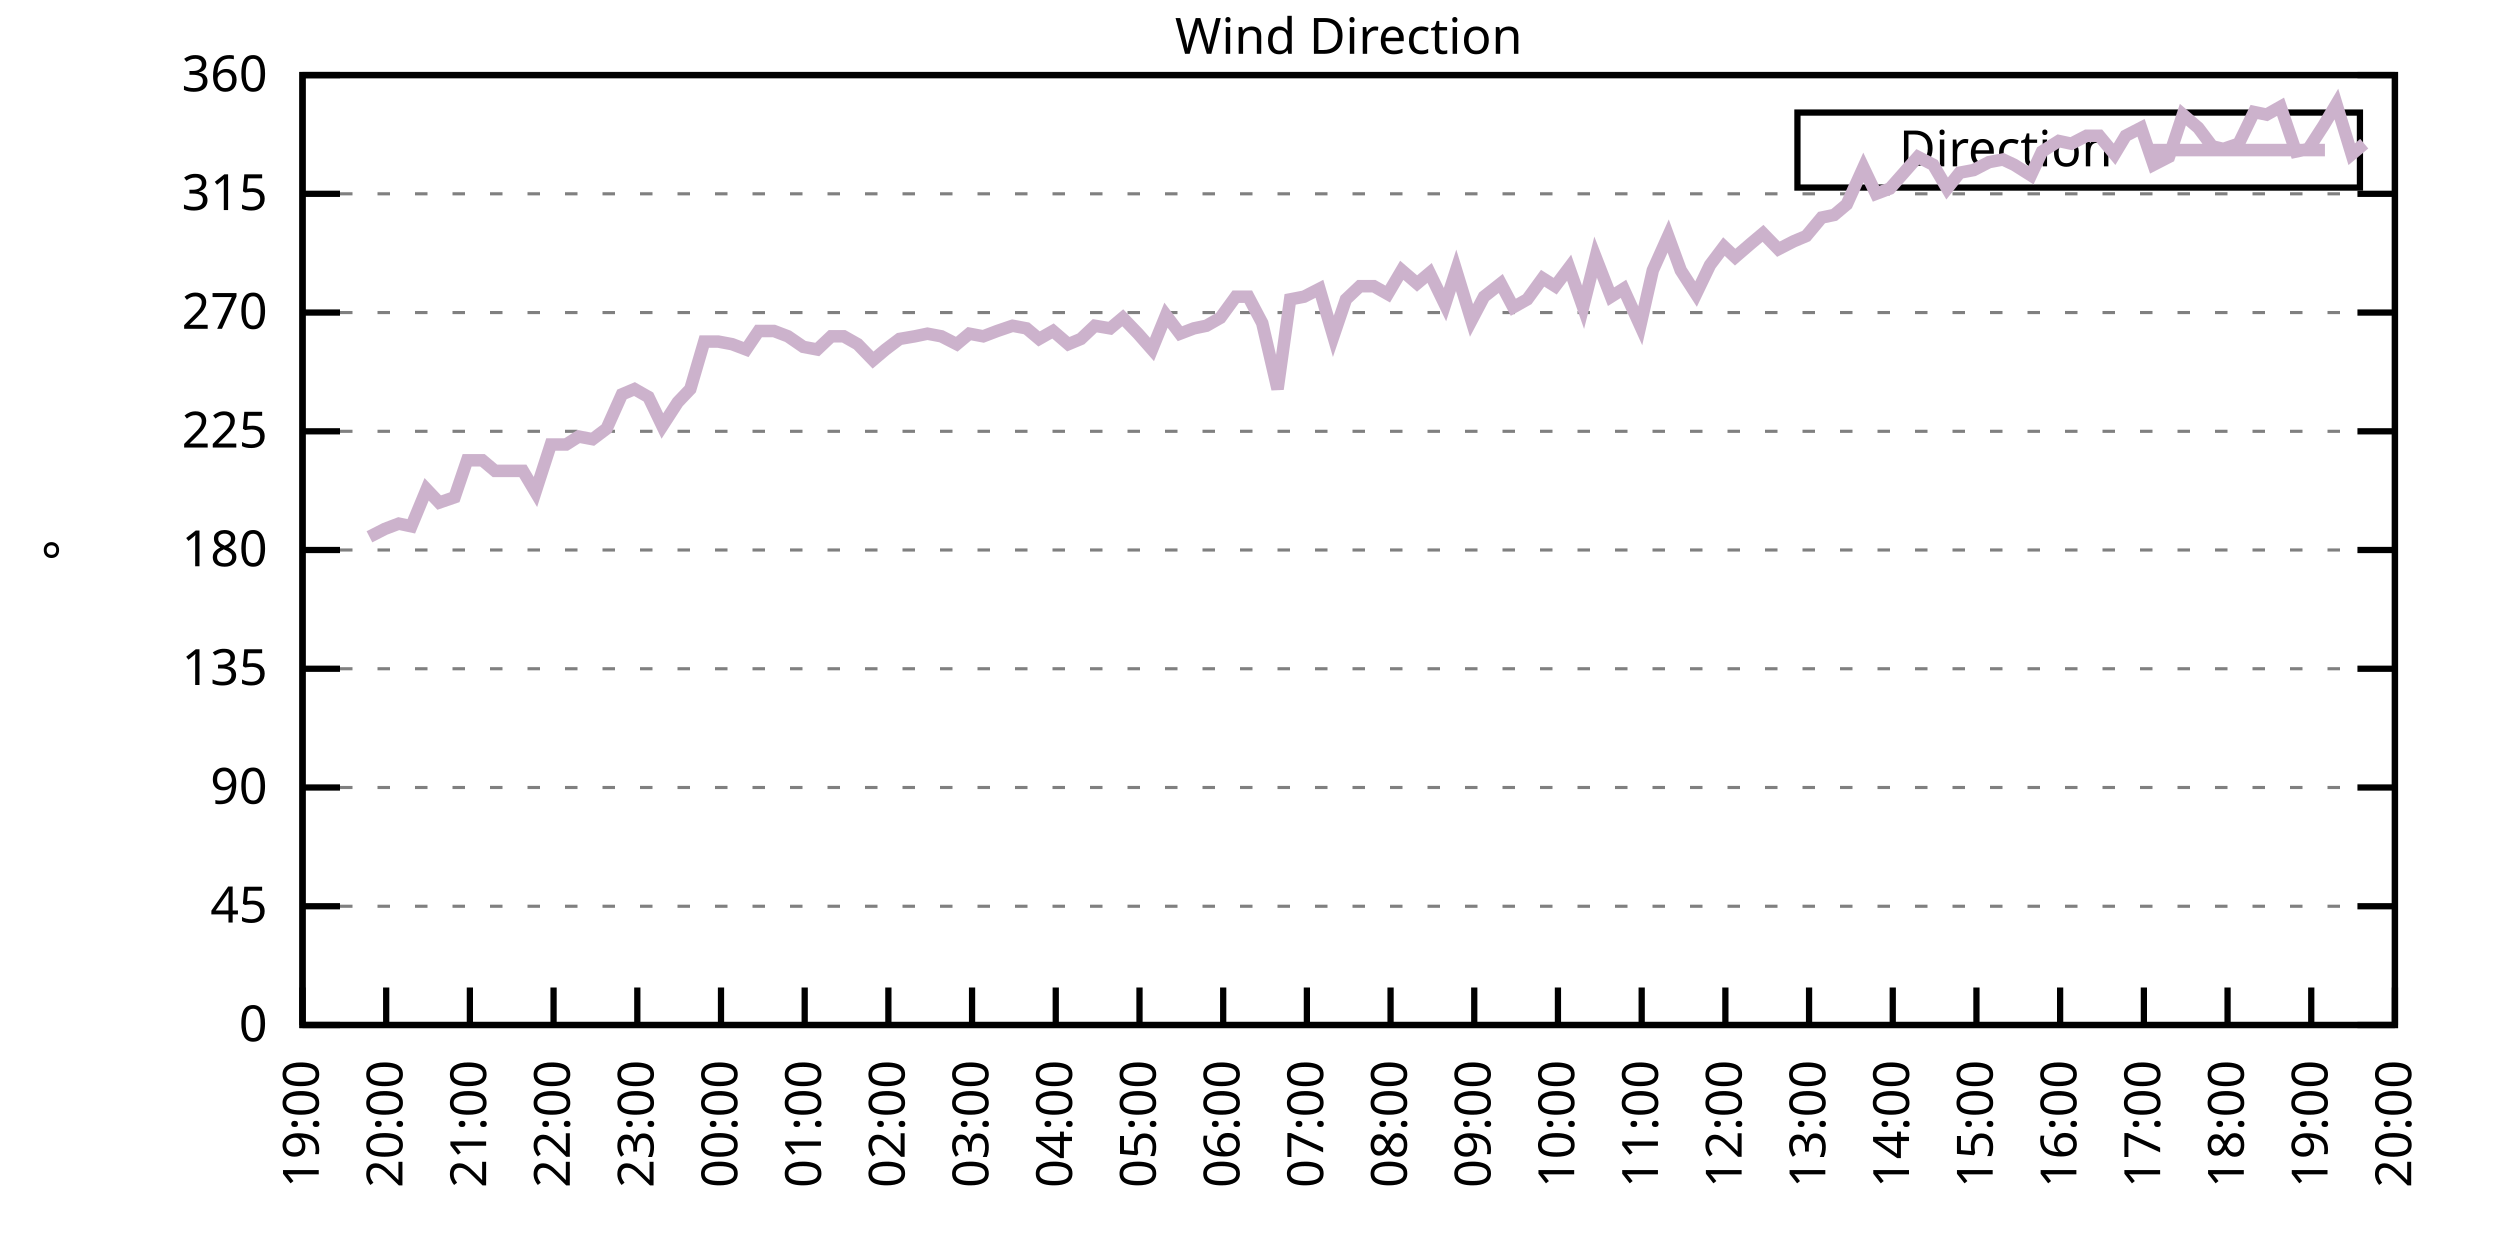
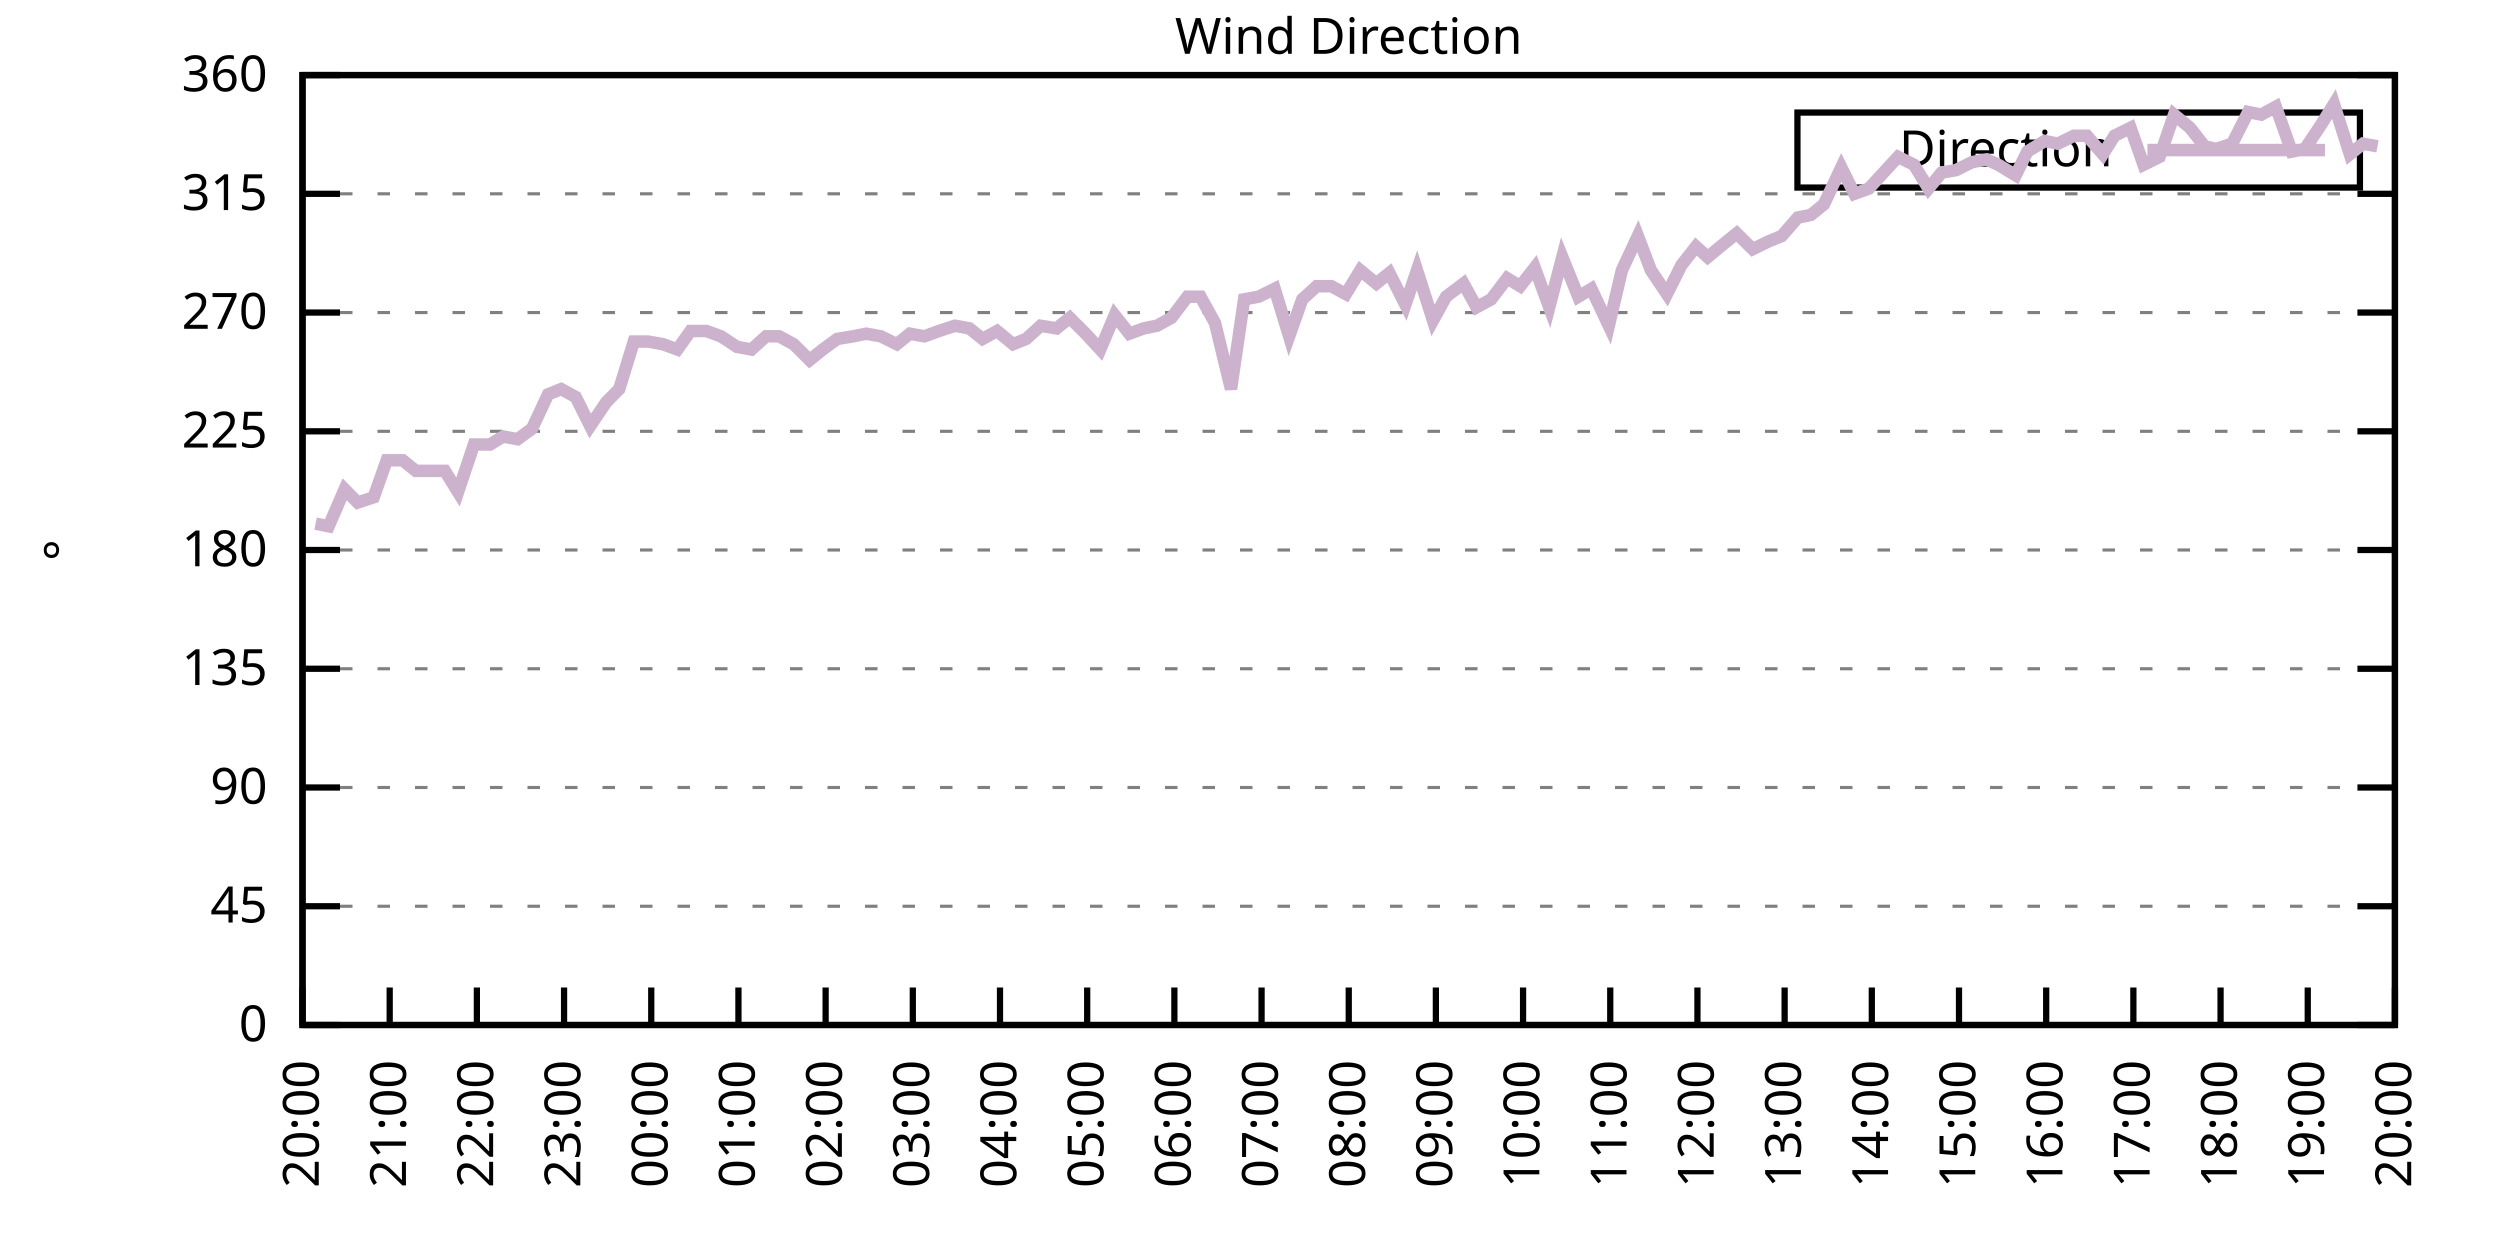
<svg xmlns="http://www.w3.org/2000/svg" xmlns:xlink="http://www.w3.org/1999/xlink" width="400" height="200" viewBox="0 0 400 200">
  <g id="gnuplot_canvas">
    <rect x="0" y="0" width="400" height="200" fill="none" />
    <defs>
      <circle id="gpDot" r="0.5" stroke-width="0.5" stroke="currentColor" />
      <path id="gpPt0" stroke-width="0.333" stroke="currentColor" d="M-1,0 h2 M0,-1 v2" />
      <path id="gpPt1" stroke-width="0.333" stroke="currentColor" d="M-1,-1 L1,1 M1,-1 L-1,1" />
      <path id="gpPt2" stroke-width="0.333" stroke="currentColor" d="M-1,0 L1,0 M0,-1 L0,1 M-1,-1 L1,1 M-1,1 L1,-1" />
      <rect id="gpPt3" stroke-width="0.333" stroke="currentColor" x="-1" y="-1" width="2" height="2" />
      <rect id="gpPt4" stroke-width="0.333" stroke="currentColor" fill="currentColor" x="-1" y="-1" width="2" height="2" />
      <circle id="gpPt5" stroke-width="0.333" stroke="currentColor" cx="0" cy="0" r="1" />
      <use xlink:href="#gpPt5" id="gpPt6" fill="currentColor" stroke="none" />
      <path id="gpPt7" stroke-width="0.333" stroke="currentColor" d="M0,-1.33 L-1.33,0.67 L1.33,0.67 z" />
      <use xlink:href="#gpPt7" id="gpPt8" fill="currentColor" stroke="none" />
      <use xlink:href="#gpPt7" id="gpPt9" stroke="currentColor" transform="rotate(180)" />
      <use xlink:href="#gpPt9" id="gpPt10" fill="currentColor" stroke="none" />
      <use xlink:href="#gpPt3" id="gpPt11" stroke="currentColor" transform="rotate(45)" />
      <use xlink:href="#gpPt11" id="gpPt12" fill="currentColor" stroke="none" />
      <path id="gpPt13" stroke-width="0.333" stroke="currentColor" d="M0,1.330 L1.265,0.411 L0.782,-1.067 L-0.782,-1.076 L-1.265,0.411 z" />
      <use xlink:href="#gpPt13" id="gpPt14" fill="currentColor" stroke="none" />
      <filter id="textbox" filterUnits="objectBoundingBox" x="0" y="0" height="1" width="1">
        <feFlood flood-color="white" flood-opacity="1" result="bgnd" />
        <feComposite in="SourceGraphic" in2="bgnd" operator="atop" />
      </filter>
      <filter id="greybox" filterUnits="objectBoundingBox" x="0" y="0" height="1" width="1">
        <feFlood flood-color="lightgrey" flood-opacity="1" result="grey" />
        <feComposite in="SourceGraphic" in2="grey" operator="atop" />
      </filter>
    </defs>
    <g fill="none" color="white" stroke="currentColor" stroke-width="1.00" stroke-linecap="butt" stroke-linejoin="miter">
</g>
    <g fill="none" color="black" stroke="currentColor" stroke-width="1.00" stroke-linecap="butt" stroke-linejoin="miter">
      <g stroke="none" shape-rendering="crispEdges">
        <polygon fill="rgb(255, 255, 255)" points="48.40,164.00 383.18,164.00 383.18,12.02 48.40,12.02 " />
      </g>
    </g>
    <g fill="none" color="black" stroke="currentColor" stroke-width="1.00" stroke-linecap="butt" stroke-linejoin="miter">
</g>
    <g fill="none" color="black" stroke="black" stroke-width="0.50" stroke-linecap="butt" stroke-linejoin="miter">
</g>
    <g fill="none" color="gray" stroke="currentColor" stroke-width="0.50" stroke-linecap="butt" stroke-linejoin="miter">
      <path stroke="gray" stroke-dasharray="2,4" class="gridline" d="M48.40,164.00 L383.19,164.00  " />
    </g>
    <g fill="none" color="gray" stroke="gray" stroke-width="1.00" stroke-linecap="butt" stroke-linejoin="miter">
</g>
    <g fill="none" color="black" stroke="currentColor" stroke-width="1.00" stroke-linecap="butt" stroke-linejoin="miter">
      <path stroke="black" d="M48.40,164.00 L54.40,164.00 M383.19,164.00 L377.19,164.00  " />
      <g transform="translate(42.80,166.60)" stroke="none" fill="black" font-family="Sans" font-size="8.00" text-anchor="end">
        <text>
          <tspan font-family="Sans"> 0</tspan>
        </text>
      </g>
    </g>
    <g fill="none" color="black" stroke="currentColor" stroke-width="1.00" stroke-linecap="butt" stroke-linejoin="miter">
</g>
    <g fill="none" color="black" stroke="black" stroke-width="0.50" stroke-linecap="butt" stroke-linejoin="miter">
</g>
    <g fill="none" color="gray" stroke="currentColor" stroke-width="0.50" stroke-linecap="butt" stroke-linejoin="miter">
      <path stroke="gray" stroke-dasharray="2,4" class="gridline" d="M48.40,145.00 L383.19,145.00  " />
    </g>
    <g fill="none" color="gray" stroke="gray" stroke-width="1.00" stroke-linecap="butt" stroke-linejoin="miter">
</g>
    <g fill="none" color="black" stroke="currentColor" stroke-width="1.00" stroke-linecap="butt" stroke-linejoin="miter">
      <path stroke="black" d="M48.40,145.00 L54.40,145.00 M383.19,145.00 L377.19,145.00  " />
      <g transform="translate(42.80,147.60)" stroke="none" fill="black" font-family="Sans" font-size="8.00" text-anchor="end">
        <text>
          <tspan font-family="Sans"> 45</tspan>
        </text>
      </g>
    </g>
    <g fill="none" color="black" stroke="currentColor" stroke-width="1.00" stroke-linecap="butt" stroke-linejoin="miter">
</g>
    <g fill="none" color="black" stroke="black" stroke-width="0.50" stroke-linecap="butt" stroke-linejoin="miter">
</g>
    <g fill="none" color="gray" stroke="currentColor" stroke-width="0.50" stroke-linecap="butt" stroke-linejoin="miter">
      <path stroke="gray" stroke-dasharray="2,4" class="gridline" d="M48.40,126.00 L383.19,126.00  " />
    </g>
    <g fill="none" color="gray" stroke="gray" stroke-width="1.00" stroke-linecap="butt" stroke-linejoin="miter">
</g>
    <g fill="none" color="black" stroke="currentColor" stroke-width="1.00" stroke-linecap="butt" stroke-linejoin="miter">
      <path stroke="black" d="M48.40,126.00 L54.40,126.00 M383.19,126.00 L377.19,126.00  " />
      <g transform="translate(42.80,128.60)" stroke="none" fill="black" font-family="Sans" font-size="8.00" text-anchor="end">
        <text>
          <tspan font-family="Sans"> 90</tspan>
        </text>
      </g>
    </g>
    <g fill="none" color="black" stroke="currentColor" stroke-width="1.00" stroke-linecap="butt" stroke-linejoin="miter">
</g>
    <g fill="none" color="black" stroke="black" stroke-width="0.50" stroke-linecap="butt" stroke-linejoin="miter">
</g>
    <g fill="none" color="gray" stroke="currentColor" stroke-width="0.50" stroke-linecap="butt" stroke-linejoin="miter">
      <path stroke="gray" stroke-dasharray="2,4" class="gridline" d="M48.40,107.00 L383.19,107.00  " />
    </g>
    <g fill="none" color="gray" stroke="gray" stroke-width="1.00" stroke-linecap="butt" stroke-linejoin="miter">
</g>
    <g fill="none" color="black" stroke="currentColor" stroke-width="1.00" stroke-linecap="butt" stroke-linejoin="miter">
      <path stroke="black" d="M48.40,107.00 L54.40,107.00 M383.19,107.00 L377.19,107.00  " />
      <g transform="translate(42.80,109.60)" stroke="none" fill="black" font-family="Sans" font-size="8.00" text-anchor="end">
        <text>
          <tspan font-family="Sans"> 135</tspan>
        </text>
      </g>
    </g>
    <g fill="none" color="black" stroke="currentColor" stroke-width="1.00" stroke-linecap="butt" stroke-linejoin="miter">
</g>
    <g fill="none" color="black" stroke="black" stroke-width="0.50" stroke-linecap="butt" stroke-linejoin="miter">
</g>
    <g fill="none" color="gray" stroke="currentColor" stroke-width="0.50" stroke-linecap="butt" stroke-linejoin="miter">
      <path stroke="gray" stroke-dasharray="2,4" class="gridline" d="M48.40,88.00 L383.19,88.00  " />
    </g>
    <g fill="none" color="gray" stroke="gray" stroke-width="1.00" stroke-linecap="butt" stroke-linejoin="miter">
</g>
    <g fill="none" color="black" stroke="currentColor" stroke-width="1.00" stroke-linecap="butt" stroke-linejoin="miter">
      <path stroke="black" d="M48.40,88.00 L54.40,88.00 M383.19,88.00 L377.19,88.00  " />
      <g transform="translate(42.80,90.60)" stroke="none" fill="black" font-family="Sans" font-size="8.00" text-anchor="end">
        <text>
          <tspan font-family="Sans"> 180</tspan>
        </text>
      </g>
    </g>
    <g fill="none" color="black" stroke="currentColor" stroke-width="1.00" stroke-linecap="butt" stroke-linejoin="miter">
</g>
    <g fill="none" color="black" stroke="black" stroke-width="0.50" stroke-linecap="butt" stroke-linejoin="miter">
</g>
    <g fill="none" color="gray" stroke="currentColor" stroke-width="0.50" stroke-linecap="butt" stroke-linejoin="miter">
      <path stroke="gray" stroke-dasharray="2,4" class="gridline" d="M48.40,69.01 L383.19,69.01  " />
    </g>
    <g fill="none" color="gray" stroke="gray" stroke-width="1.00" stroke-linecap="butt" stroke-linejoin="miter">
</g>
    <g fill="none" color="black" stroke="currentColor" stroke-width="1.00" stroke-linecap="butt" stroke-linejoin="miter">
      <path stroke="black" d="M48.40,69.01 L54.40,69.01 M383.19,69.01 L377.19,69.01  " />
      <g transform="translate(42.80,71.61)" stroke="none" fill="black" font-family="Sans" font-size="8.00" text-anchor="end">
        <text>
          <tspan font-family="Sans"> 225</tspan>
        </text>
      </g>
    </g>
    <g fill="none" color="black" stroke="currentColor" stroke-width="1.00" stroke-linecap="butt" stroke-linejoin="miter">
</g>
    <g fill="none" color="black" stroke="black" stroke-width="0.50" stroke-linecap="butt" stroke-linejoin="miter">
</g>
    <g fill="none" color="gray" stroke="currentColor" stroke-width="0.50" stroke-linecap="butt" stroke-linejoin="miter">
      <path stroke="gray" stroke-dasharray="2,4" class="gridline" d="M48.40,50.01 L383.19,50.01  " />
    </g>
    <g fill="none" color="gray" stroke="gray" stroke-width="1.00" stroke-linecap="butt" stroke-linejoin="miter">
</g>
    <g fill="none" color="black" stroke="currentColor" stroke-width="1.00" stroke-linecap="butt" stroke-linejoin="miter">
      <path stroke="black" d="M48.40,50.01 L54.40,50.01 M383.19,50.01 L377.19,50.01  " />
      <g transform="translate(42.80,52.61)" stroke="none" fill="black" font-family="Sans" font-size="8.00" text-anchor="end">
        <text>
          <tspan font-family="Sans"> 270</tspan>
        </text>
      </g>
    </g>
    <g fill="none" color="black" stroke="currentColor" stroke-width="1.00" stroke-linecap="butt" stroke-linejoin="miter">
</g>
    <g fill="none" color="black" stroke="black" stroke-width="0.50" stroke-linecap="butt" stroke-linejoin="miter">
</g>
    <g fill="none" color="gray" stroke="currentColor" stroke-width="0.50" stroke-linecap="butt" stroke-linejoin="miter">
      <path stroke="gray" stroke-dasharray="2,4" class="gridline" d="M48.40,31.01 L383.19,31.01  " />
    </g>
    <g fill="none" color="gray" stroke="gray" stroke-width="1.00" stroke-linecap="butt" stroke-linejoin="miter">
</g>
    <g fill="none" color="black" stroke="currentColor" stroke-width="1.00" stroke-linecap="butt" stroke-linejoin="miter">
      <path stroke="black" d="M48.40,31.01 L54.40,31.01 M383.19,31.01 L377.19,31.01  " />
      <g transform="translate(42.80,33.61)" stroke="none" fill="black" font-family="Sans" font-size="8.00" text-anchor="end">
        <text>
          <tspan font-family="Sans"> 315</tspan>
        </text>
      </g>
    </g>
    <g fill="none" color="black" stroke="currentColor" stroke-width="1.00" stroke-linecap="butt" stroke-linejoin="miter">
</g>
    <g fill="none" color="black" stroke="black" stroke-width="0.50" stroke-linecap="butt" stroke-linejoin="miter">
</g>
    <g fill="none" color="gray" stroke="currentColor" stroke-width="0.50" stroke-linecap="butt" stroke-linejoin="miter">
      <path stroke="gray" stroke-dasharray="2,4" class="gridline" d="M48.40,12.01 L383.19,12.01  " />
    </g>
    <g fill="none" color="gray" stroke="gray" stroke-width="1.00" stroke-linecap="butt" stroke-linejoin="miter">
</g>
    <g fill="none" color="black" stroke="currentColor" stroke-width="1.00" stroke-linecap="butt" stroke-linejoin="miter">
      <path stroke="black" d="M48.40,12.01 L54.40,12.01 M383.19,12.01 L377.19,12.01  " />
      <g transform="translate(42.80,14.61)" stroke="none" fill="black" font-family="Sans" font-size="8.00" text-anchor="end">
        <text>
          <tspan font-family="Sans"> 360</tspan>
        </text>
      </g>
    </g>
    <g fill="none" color="black" stroke="currentColor" stroke-width="1.00" stroke-linecap="butt" stroke-linejoin="miter">
      <path stroke="black" d="M48.40,164.00 L48.40,158.00  " />
      <g transform="translate(51.00,169.60) rotate(270.00)" stroke="none" fill="black" font-family="Sans" font-size="8.00" text-anchor="end">
        <text>
-           <tspan font-family="Sans">19:00</tspan>
-         </text>
-       </g>
-     </g>
-     <g fill="none" color="black" stroke="currentColor" stroke-width="1.00" stroke-linecap="butt" stroke-linejoin="miter">
-       <path stroke="black" d="M61.79,164.00 L61.79,158.00  " />
-       <g transform="translate(64.39,169.60) rotate(270.00)" stroke="none" fill="black" font-family="Sans" font-size="8.00" text-anchor="end">
-         <text>
          <tspan font-family="Sans">20:00</tspan>
        </text>
      </g>
    </g>
    <g fill="none" color="black" stroke="currentColor" stroke-width="1.00" stroke-linecap="butt" stroke-linejoin="miter">
-       <path stroke="black" d="M75.18,164.00 L75.18,158.00  " />
-       <g transform="translate(77.78,169.60) rotate(270.00)" stroke="none" fill="black" font-family="Sans" font-size="8.00" text-anchor="end">
+       <path stroke="black" d="M62.35,164.00 L62.35,158.00  " />
+       <g transform="translate(64.95,169.60) rotate(270.00)" stroke="none" fill="black" font-family="Sans" font-size="8.00" text-anchor="end">
        <text>
          <tspan font-family="Sans">21:00</tspan>
        </text>
      </g>
    </g>
    <g fill="none" color="black" stroke="currentColor" stroke-width="1.00" stroke-linecap="butt" stroke-linejoin="miter">
-       <path stroke="black" d="M88.57,164.00 L88.57,158.00  " />
-       <g transform="translate(91.17,169.60) rotate(270.00)" stroke="none" fill="black" font-family="Sans" font-size="8.00" text-anchor="end">
+       <path stroke="black" d="M76.30,164.00 L76.30,158.00  " />
+       <g transform="translate(78.90,169.60) rotate(270.00)" stroke="none" fill="black" font-family="Sans" font-size="8.00" text-anchor="end">
        <text>
          <tspan font-family="Sans">22:00</tspan>
        </text>
      </g>
    </g>
    <g fill="none" color="black" stroke="currentColor" stroke-width="1.00" stroke-linecap="butt" stroke-linejoin="miter">
-       <path stroke="black" d="M101.97,164.00 L101.97,158.00  " />
-       <g transform="translate(104.57,169.60) rotate(270.00)" stroke="none" fill="black" font-family="Sans" font-size="8.00" text-anchor="end">
+       <path stroke="black" d="M90.25,164.00 L90.25,158.00  " />
+       <g transform="translate(92.85,169.60) rotate(270.00)" stroke="none" fill="black" font-family="Sans" font-size="8.00" text-anchor="end">
        <text>
          <tspan font-family="Sans">23:00</tspan>
        </text>
      </g>
    </g>
    <g fill="none" color="black" stroke="currentColor" stroke-width="1.00" stroke-linecap="butt" stroke-linejoin="miter">
-       <path stroke="black" d="M115.36,164.00 L115.36,158.00  " />
-       <g transform="translate(117.96,169.60) rotate(270.00)" stroke="none" fill="black" font-family="Sans" font-size="8.00" text-anchor="end">
+       <path stroke="black" d="M104.20,164.00 L104.20,158.00  " />
+       <g transform="translate(106.80,169.60) rotate(270.00)" stroke="none" fill="black" font-family="Sans" font-size="8.00" text-anchor="end">
        <text>
          <tspan font-family="Sans">00:00</tspan>
        </text>
      </g>
    </g>
    <g fill="none" color="black" stroke="currentColor" stroke-width="1.00" stroke-linecap="butt" stroke-linejoin="miter">
-       <path stroke="black" d="M128.75,164.00 L128.75,158.00  " />
-       <g transform="translate(131.35,169.60) rotate(270.00)" stroke="none" fill="black" font-family="Sans" font-size="8.00" text-anchor="end">
+       <path stroke="black" d="M118.15,164.00 L118.15,158.00  " />
+       <g transform="translate(120.75,169.60) rotate(270.00)" stroke="none" fill="black" font-family="Sans" font-size="8.00" text-anchor="end">
        <text>
          <tspan font-family="Sans">01:00</tspan>
        </text>
      </g>
    </g>
    <g fill="none" color="black" stroke="currentColor" stroke-width="1.00" stroke-linecap="butt" stroke-linejoin="miter">
-       <path stroke="black" d="M142.14,164.00 L142.14,158.00  " />
-       <g transform="translate(144.74,169.60) rotate(270.00)" stroke="none" fill="black" font-family="Sans" font-size="8.00" text-anchor="end">
+       <path stroke="black" d="M132.10,164.00 L132.10,158.00  " />
+       <g transform="translate(134.70,169.60) rotate(270.00)" stroke="none" fill="black" font-family="Sans" font-size="8.00" text-anchor="end">
        <text>
          <tspan font-family="Sans">02:00</tspan>
        </text>
      </g>
    </g>
    <g fill="none" color="black" stroke="currentColor" stroke-width="1.00" stroke-linecap="butt" stroke-linejoin="miter">
-       <path stroke="black" d="M155.53,164.00 L155.53,158.00  " />
-       <g transform="translate(158.13,169.60) rotate(270.00)" stroke="none" fill="black" font-family="Sans" font-size="8.00" text-anchor="end">
+       <path stroke="black" d="M146.05,164.00 L146.05,158.00  " />
+       <g transform="translate(148.65,169.60) rotate(270.00)" stroke="none" fill="black" font-family="Sans" font-size="8.00" text-anchor="end">
        <text>
          <tspan font-family="Sans">03:00</tspan>
        </text>
      </g>
    </g>
    <g fill="none" color="black" stroke="currentColor" stroke-width="1.00" stroke-linecap="butt" stroke-linejoin="miter">
-       <path stroke="black" d="M168.92,164.00 L168.92,158.00  " />
-       <g transform="translate(171.52,169.60) rotate(270.00)" stroke="none" fill="black" font-family="Sans" font-size="8.00" text-anchor="end">
+       <path stroke="black" d="M160.00,164.00 L160.00,158.00  " />
+       <g transform="translate(162.60,169.60) rotate(270.00)" stroke="none" fill="black" font-family="Sans" font-size="8.00" text-anchor="end">
        <text>
          <tspan font-family="Sans">04:00</tspan>
        </text>
      </g>
    </g>
    <g fill="none" color="black" stroke="currentColor" stroke-width="1.00" stroke-linecap="butt" stroke-linejoin="miter">
-       <path stroke="black" d="M182.32,164.00 L182.32,158.00  " />
-       <g transform="translate(184.92,169.60) rotate(270.00)" stroke="none" fill="black" font-family="Sans" font-size="8.00" text-anchor="end">
+       <path stroke="black" d="M173.95,164.00 L173.95,158.00  " />
+       <g transform="translate(176.55,169.60) rotate(270.00)" stroke="none" fill="black" font-family="Sans" font-size="8.00" text-anchor="end">
        <text>
          <tspan font-family="Sans">05:00</tspan>
        </text>
      </g>
    </g>
    <g fill="none" color="black" stroke="currentColor" stroke-width="1.00" stroke-linecap="butt" stroke-linejoin="miter">
-       <path stroke="black" d="M195.71,164.00 L195.71,158.00  " />
-       <g transform="translate(198.31,169.60) rotate(270.00)" stroke="none" fill="black" font-family="Sans" font-size="8.00" text-anchor="end">
+       <path stroke="black" d="M187.90,164.00 L187.90,158.00  " />
+       <g transform="translate(190.50,169.60) rotate(270.00)" stroke="none" fill="black" font-family="Sans" font-size="8.00" text-anchor="end">
        <text>
          <tspan font-family="Sans">06:00</tspan>
        </text>
      </g>
    </g>
    <g fill="none" color="black" stroke="currentColor" stroke-width="1.00" stroke-linecap="butt" stroke-linejoin="miter">
-       <path stroke="black" d="M209.10,164.00 L209.10,158.00  " />
-       <g transform="translate(211.70,169.60) rotate(270.00)" stroke="none" fill="black" font-family="Sans" font-size="8.00" text-anchor="end">
+       <path stroke="black" d="M201.85,164.00 L201.85,158.00  " />
+       <g transform="translate(204.45,169.60) rotate(270.00)" stroke="none" fill="black" font-family="Sans" font-size="8.00" text-anchor="end">
        <text>
          <tspan font-family="Sans">07:00</tspan>
        </text>
      </g>
    </g>
    <g fill="none" color="black" stroke="currentColor" stroke-width="1.00" stroke-linecap="butt" stroke-linejoin="miter">
-       <path stroke="black" d="M222.49,164.00 L222.49,158.00  " />
-       <g transform="translate(225.09,169.60) rotate(270.00)" stroke="none" fill="black" font-family="Sans" font-size="8.00" text-anchor="end">
+       <path stroke="black" d="M215.80,164.00 L215.80,158.00  " />
+       <g transform="translate(218.40,169.60) rotate(270.00)" stroke="none" fill="black" font-family="Sans" font-size="8.00" text-anchor="end">
        <text>
          <tspan font-family="Sans">08:00</tspan>
        </text>
      </g>
    </g>
    <g fill="none" color="black" stroke="currentColor" stroke-width="1.00" stroke-linecap="butt" stroke-linejoin="miter">
-       <path stroke="black" d="M235.88,164.00 L235.88,158.00  " />
-       <g transform="translate(238.48,169.60) rotate(270.00)" stroke="none" fill="black" font-family="Sans" font-size="8.00" text-anchor="end">
+       <path stroke="black" d="M229.74,164.00 L229.74,158.00  " />
+       <g transform="translate(232.34,169.60) rotate(270.00)" stroke="none" fill="black" font-family="Sans" font-size="8.00" text-anchor="end">
        <text>
          <tspan font-family="Sans">09:00</tspan>
        </text>
      </g>
    </g>
    <g fill="none" color="black" stroke="currentColor" stroke-width="1.00" stroke-linecap="butt" stroke-linejoin="miter">
-       <path stroke="black" d="M249.27,164.00 L249.27,158.00  " />
-       <g transform="translate(251.87,169.60) rotate(270.00)" stroke="none" fill="black" font-family="Sans" font-size="8.00" text-anchor="end">
+       <path stroke="black" d="M243.69,164.00 L243.69,158.00  " />
+       <g transform="translate(246.29,169.60) rotate(270.00)" stroke="none" fill="black" font-family="Sans" font-size="8.00" text-anchor="end">
        <text>
          <tspan font-family="Sans">10:00</tspan>
        </text>
      </g>
    </g>
    <g fill="none" color="black" stroke="currentColor" stroke-width="1.00" stroke-linecap="butt" stroke-linejoin="miter">
-       <path stroke="black" d="M262.67,164.00 L262.67,158.00  " />
-       <g transform="translate(265.27,169.60) rotate(270.00)" stroke="none" fill="black" font-family="Sans" font-size="8.00" text-anchor="end">
+       <path stroke="black" d="M257.64,164.00 L257.64,158.00  " />
+       <g transform="translate(260.24,169.60) rotate(270.00)" stroke="none" fill="black" font-family="Sans" font-size="8.00" text-anchor="end">
        <text>
          <tspan font-family="Sans">11:00</tspan>
        </text>
      </g>
    </g>
    <g fill="none" color="black" stroke="currentColor" stroke-width="1.00" stroke-linecap="butt" stroke-linejoin="miter">
-       <path stroke="black" d="M276.06,164.00 L276.06,158.00  " />
-       <g transform="translate(278.66,169.60) rotate(270.00)" stroke="none" fill="black" font-family="Sans" font-size="8.00" text-anchor="end">
+       <path stroke="black" d="M271.59,164.00 L271.59,158.00  " />
+       <g transform="translate(274.19,169.60) rotate(270.00)" stroke="none" fill="black" font-family="Sans" font-size="8.00" text-anchor="end">
        <text>
          <tspan font-family="Sans">12:00</tspan>
        </text>
      </g>
    </g>
    <g fill="none" color="black" stroke="currentColor" stroke-width="1.00" stroke-linecap="butt" stroke-linejoin="miter">
-       <path stroke="black" d="M289.45,164.00 L289.45,158.00  " />
-       <g transform="translate(292.05,169.60) rotate(270.00)" stroke="none" fill="black" font-family="Sans" font-size="8.00" text-anchor="end">
+       <path stroke="black" d="M285.54,164.00 L285.54,158.00  " />
+       <g transform="translate(288.14,169.60) rotate(270.00)" stroke="none" fill="black" font-family="Sans" font-size="8.00" text-anchor="end">
        <text>
          <tspan font-family="Sans">13:00</tspan>
        </text>
      </g>
    </g>
    <g fill="none" color="black" stroke="currentColor" stroke-width="1.00" stroke-linecap="butt" stroke-linejoin="miter">
-       <path stroke="black" d="M302.84,164.00 L302.84,158.00  " />
-       <g transform="translate(305.44,169.60) rotate(270.00)" stroke="none" fill="black" font-family="Sans" font-size="8.00" text-anchor="end">
+       <path stroke="black" d="M299.49,164.00 L299.49,158.00  " />
+       <g transform="translate(302.09,169.60) rotate(270.00)" stroke="none" fill="black" font-family="Sans" font-size="8.00" text-anchor="end">
        <text>
          <tspan font-family="Sans">14:00</tspan>
        </text>
      </g>
    </g>
    <g fill="none" color="black" stroke="currentColor" stroke-width="1.00" stroke-linecap="butt" stroke-linejoin="miter">
-       <path stroke="black" d="M316.23,164.00 L316.23,158.00  " />
-       <g transform="translate(318.83,169.60) rotate(270.00)" stroke="none" fill="black" font-family="Sans" font-size="8.00" text-anchor="end">
+       <path stroke="black" d="M313.44,164.00 L313.44,158.00  " />
+       <g transform="translate(316.04,169.60) rotate(270.00)" stroke="none" fill="black" font-family="Sans" font-size="8.00" text-anchor="end">
        <text>
          <tspan font-family="Sans">15:00</tspan>
        </text>
      </g>
    </g>
    <g fill="none" color="black" stroke="currentColor" stroke-width="1.00" stroke-linecap="butt" stroke-linejoin="miter">
-       <path stroke="black" d="M329.62,164.00 L329.62,158.00  " />
-       <g transform="translate(332.22,169.60) rotate(270.00)" stroke="none" fill="black" font-family="Sans" font-size="8.00" text-anchor="end">
+       <path stroke="black" d="M327.39,164.00 L327.39,158.00  " />
+       <g transform="translate(329.99,169.60) rotate(270.00)" stroke="none" fill="black" font-family="Sans" font-size="8.00" text-anchor="end">
        <text>
          <tspan font-family="Sans">16:00</tspan>
        </text>
      </g>
    </g>
    <g fill="none" color="black" stroke="currentColor" stroke-width="1.00" stroke-linecap="butt" stroke-linejoin="miter">
-       <path stroke="black" d="M343.02,164.00 L343.02,158.00  " />
-       <g transform="translate(345.62,169.60) rotate(270.00)" stroke="none" fill="black" font-family="Sans" font-size="8.00" text-anchor="end">
+       <path stroke="black" d="M341.34,164.00 L341.34,158.00  " />
+       <g transform="translate(343.94,169.60) rotate(270.00)" stroke="none" fill="black" font-family="Sans" font-size="8.00" text-anchor="end">
        <text>
          <tspan font-family="Sans">17:00</tspan>
        </text>
      </g>
    </g>
    <g fill="none" color="black" stroke="currentColor" stroke-width="1.00" stroke-linecap="butt" stroke-linejoin="miter">
-       <path stroke="black" d="M356.41,164.00 L356.41,158.00  " />
-       <g transform="translate(359.01,169.60) rotate(270.00)" stroke="none" fill="black" font-family="Sans" font-size="8.00" text-anchor="end">
+       <path stroke="black" d="M355.29,164.00 L355.29,158.00  " />
+       <g transform="translate(357.89,169.60) rotate(270.00)" stroke="none" fill="black" font-family="Sans" font-size="8.00" text-anchor="end">
        <text>
          <tspan font-family="Sans">18:00</tspan>
        </text>
      </g>
    </g>
    <g fill="none" color="black" stroke="currentColor" stroke-width="1.00" stroke-linecap="butt" stroke-linejoin="miter">
-       <path stroke="black" d="M369.80,164.00 L369.80,158.00  " />
-       <g transform="translate(372.40,169.60) rotate(270.00)" stroke="none" fill="black" font-family="Sans" font-size="8.00" text-anchor="end">
+       <path stroke="black" d="M369.24,164.00 L369.24,158.00  " />
+       <g transform="translate(371.84,169.60) rotate(270.00)" stroke="none" fill="black" font-family="Sans" font-size="8.00" text-anchor="end">
        <text>
          <tspan font-family="Sans">19:00</tspan>
        </text>
      </g>
    </g>
    <g fill="none" color="black" stroke="currentColor" stroke-width="1.00" stroke-linecap="butt" stroke-linejoin="miter">
      <path stroke="black" d="M383.19,164.00 L383.19,158.00  " />
      <g transform="translate(385.79,169.60) rotate(270.00)" stroke="none" fill="black" font-family="Sans" font-size="8.00" text-anchor="end">
        <text>
          <tspan font-family="Sans">20:00</tspan>
        </text>
      </g>
    </g>
    <g fill="none" color="black" stroke="currentColor" stroke-width="1.00" stroke-linecap="butt" stroke-linejoin="miter">
</g>
    <g fill="none" color="black" stroke="currentColor" stroke-width="1.00" stroke-linecap="butt" stroke-linejoin="miter">
      <path stroke="black" d="M48.40,12.01 L48.40,164.00 L383.19,164.00 L383.19,12.01 L48.40,12.01 Z  " />
    </g>
    <g fill="none" color="black" stroke="currentColor" stroke-width="1.00" stroke-linecap="butt" stroke-linejoin="miter">
</g>
    <g fill="none" color="black" stroke="currentColor" stroke-width="1.00" stroke-linecap="butt" stroke-linejoin="miter">
      <path stroke="black" d="M287.59,30.01 L287.59,18.01 L377.59,18.01 L377.59,30.01 L287.59,30.01 Z  " />
    </g>
    <g id="Wind_direction_plot_1">
      <g fill="none" color="white" stroke="black" stroke-width="2.00" stroke-linecap="butt" stroke-linejoin="miter">
</g>
      <g fill="none" color="black" stroke="currentColor" stroke-width="2.00" stroke-linecap="butt" stroke-linejoin="miter">
        <g transform="translate(337.99,26.61)" stroke="none" fill="black" font-family="Sans" font-size="8.00" text-anchor="end">
          <text>
            <tspan font-family="Sans">Direction</tspan>
          </text>
        </g>
      </g>
      <g fill="none" color="black" stroke="currentColor" stroke-width="2.00" stroke-linecap="butt" stroke-linejoin="miter">
-         <path stroke="rgb(204, 178, 204)" d="M343.59,24.01 L371.99,24.01 M59.11,85.89 L61.57,84.63 L63.80,83.78 L65.81,84.21 L68.26,78.29 L70.27,80.41   L72.73,79.56 L74.74,73.65 L77.19,73.65 L79.20,75.34 L81.66,75.34 L83.66,75.34 L85.67,78.72 L88.13,71.12   L90.58,71.12 L92.59,69.85 L94.82,70.27 L97.06,68.58 L99.51,63.10 L101.52,62.25 L103.75,63.52 L105.98,68.16   L108.44,64.36 L110.45,62.25 L112.68,54.65 L114.91,54.65 L117.14,55.07 L119.38,55.92 L121.38,52.96 L123.84,52.96   L126.07,53.81 L128.53,55.50 L130.76,55.92 L132.99,53.81 L135.00,53.81 L137.23,55.07 L139.69,57.61 L141.69,55.92   L143.93,54.23 L146.38,53.81 L148.39,53.39 L150.62,53.81 L153.08,55.07 L155.09,53.39 L157.32,53.81 L159.55,52.96   L162.01,52.12 L164.24,52.54 L166.25,54.23 L168.48,52.96 L170.93,55.07 L172.94,54.23 L175.17,52.12 L177.63,52.54   L179.64,50.85 L182.09,53.39 L184.32,55.92 L186.56,50.43 L188.79,53.39 L191.02,52.54 L193.03,52.12 L195.26,50.85   L197.72,47.47 L199.73,47.47 L201.96,51.70 L204.41,62.25 L206.42,47.90 L208.65,47.47 L211.11,46.21 L213.34,53.81   L215.35,47.90 L217.58,45.79 L219.81,45.79 L222.04,47.05 L224.28,43.25 L226.73,45.36 L228.74,43.67 L231.20,48.74   L232.98,43.25 L235.44,51.27 L237.44,47.47 L240.12,45.36 L242.13,49.16 L244.36,47.90 L246.82,44.52 L248.83,45.79   L251.06,42.83 L253.29,49.16 L255.30,41.14 L257.76,47.47 L259.76,46.21 L262.44,52.12 L264.45,43.25 L266.91,37.76   L268.92,43.25 L271.37,47.05 L273.60,42.41 L275.83,39.45 L277.62,41.14 L280.07,39.03 L282.08,37.34 L284.54,39.87   L286.99,38.61 L289.00,37.76 L291.46,34.81 L293.47,34.39 L295.48,32.70 L298.15,26.79 L300.16,31.01 L302.39,30.16   L304.63,27.63 L306.86,25.10 L309.31,26.36 L311.54,30.16 L313.55,27.63 L315.79,27.21 L318.24,25.94 L320.47,25.52   L322.26,26.36 L324.94,28.05 L326.72,24.25 L329.40,22.56 L331.41,22.99 L333.86,21.72 L335.87,21.72 L338.33,24.68   L340.11,21.72 L342.57,20.45 L344.58,26.36 L347.03,25.10 L349.26,18.34 L351.72,20.45 L353.95,23.41 L355.74,23.83   L358.19,22.99 L360.65,17.92 L362.66,18.34 L364.89,17.08 L367.34,24.25 L369.35,23.83 L371.81,20.03 L373.82,16.65   L376.27,24.68 L378.28,22.99  " />
+         <path stroke="rgb(204, 178, 204)" d="M343.59,24.01 L371.99,24.01 M50.49,83.78 L52.58,84.21 L55.14,78.29 L57.23,80.41 L59.79,79.56 L61.88,73.65   L64.44,73.65 L66.53,75.34 L69.09,75.34 L71.18,75.34 L73.28,78.72 L75.83,71.12 L78.39,71.12 L80.48,69.85   L82.81,70.27 L85.13,68.58 L87.69,63.10 L89.78,62.25 L92.11,63.52 L94.43,68.16 L96.99,64.36 L99.08,62.25   L101.41,54.65 L103.73,54.65 L106.06,55.07 L108.38,55.92 L110.48,52.96 L113.03,52.96 L115.36,53.81 L117.92,55.50   L120.24,55.92 L122.57,53.81 L124.66,53.81 L126.98,55.07 L129.54,57.61 L131.63,55.92 L133.96,54.23 L136.51,53.81   L138.61,53.39 L140.93,53.81 L143.49,55.07 L145.58,53.39 L147.91,53.81 L150.23,52.96 L152.79,52.12 L155.11,52.54   L157.21,54.23 L159.53,52.96 L162.09,55.07 L164.18,54.23 L166.51,52.12 L169.06,52.54 L171.16,50.85 L173.71,53.39   L176.04,55.92 L178.36,50.43 L180.69,53.39 L183.01,52.54 L185.11,52.12 L187.43,50.85 L189.99,47.47 L192.08,47.47   L194.41,51.70 L196.96,62.25 L199.06,47.90 L201.38,47.47 L203.94,46.21 L206.26,53.81 L208.36,47.90 L210.68,45.79   L213.01,45.79 L215.33,47.05 L217.65,43.25 L220.21,45.36 L222.30,43.67 L224.86,48.74 L226.72,43.25 L229.28,51.27   L231.37,47.47 L234.16,45.36 L236.25,49.16 L238.58,47.90 L241.14,44.52 L243.23,45.79 L245.55,42.83 L247.88,49.16   L249.97,41.14 L252.53,47.47 L254.62,46.21 L257.41,52.12 L259.50,43.25 L262.06,37.76 L264.15,43.25 L266.71,47.05   L269.04,42.41 L271.36,39.45 L273.22,41.14 L275.78,39.03 L277.87,37.34 L280.43,39.87 L282.99,38.61 L285.08,37.76   L287.64,34.81 L289.73,34.39 L291.82,32.70 L294.61,26.79 L296.70,31.01 L299.03,30.16 L301.35,27.63 L303.68,25.10   L306.23,26.36 L308.56,30.16 L310.65,27.63 L312.98,27.21 L315.53,25.94 L317.86,25.52 L319.72,26.36 L322.51,28.05   L324.37,24.25 L327.16,22.56 L329.25,22.99 L331.81,21.72 L333.90,21.72 L336.46,24.68 L338.32,21.72 L340.88,20.45   L342.97,26.36 L345.53,25.10 L347.85,18.34 L350.41,20.45 L352.73,23.41 L354.59,23.83 L357.15,22.99 L359.71,17.92   L361.80,18.34 L364.13,17.08 L366.68,24.25 L368.78,23.83 L371.33,20.03 L373.43,16.65 L375.98,24.68 L378.08,22.99   L380.40,23.41  " />
      </g>
    </g>
    <g fill="none" color="black" stroke="currentColor" stroke-width="2.00" stroke-linecap="butt" stroke-linejoin="miter">
</g>
    <g fill="none" color="black" stroke="black" stroke-width="1.00" stroke-linecap="butt" stroke-linejoin="miter">
</g>
    <g fill="none" color="black" stroke="currentColor" stroke-width="1.00" stroke-linecap="butt" stroke-linejoin="miter">
      <path stroke="black" d="M48.40,12.01 L48.40,164.00 L383.19,164.00 L383.19,12.01 L48.40,12.01 Z  " />
      <g transform="translate(12.80,88.01) rotate(270.00)" stroke="none" fill="black" font-family="Sans" font-size="8.00" text-anchor="middle">
        <text>
          <tspan font-family="Sans">°</tspan>
        </text>
      </g>
    </g>
    <g fill="none" color="black" stroke="currentColor" stroke-width="1.00" stroke-linecap="butt" stroke-linejoin="miter">
</g>
    <g fill="none" color="black" stroke="currentColor" stroke-width="1.00" stroke-linecap="butt" stroke-linejoin="miter">
      <g transform="translate(215.79,8.61)" stroke="none" fill="black" font-family="Sans" font-size="8.00" text-anchor="middle">
        <text>
          <tspan font-family="Sans">Wind Direction</tspan>
        </text>
      </g>
    </g>
    <g fill="none" color="black" stroke="currentColor" stroke-width="1.00" stroke-linecap="butt" stroke-linejoin="miter">
</g>
  </g>
</svg>
